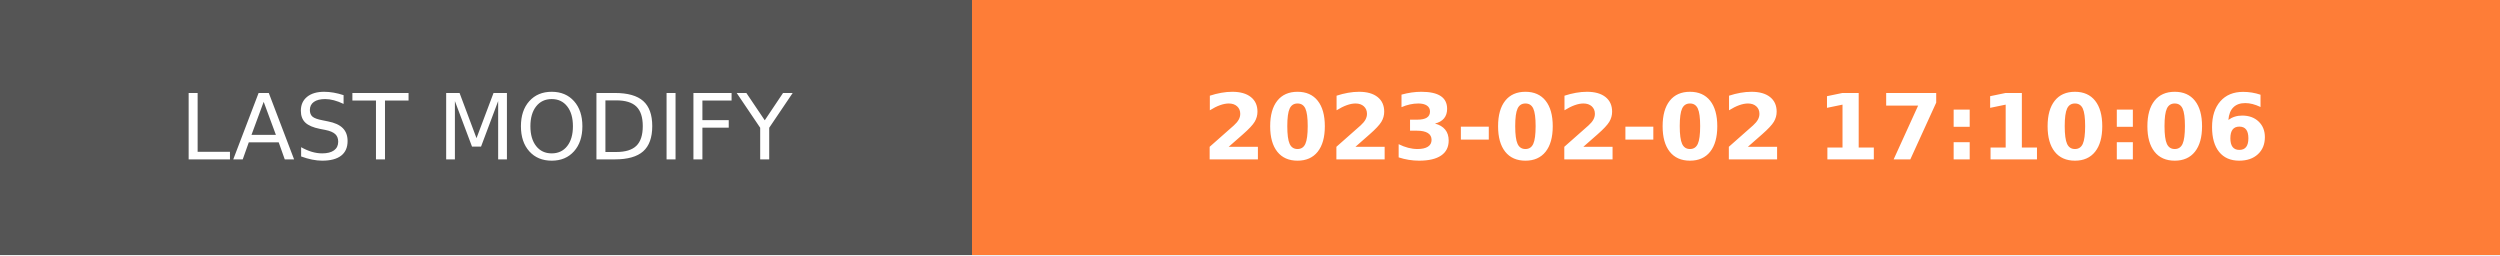
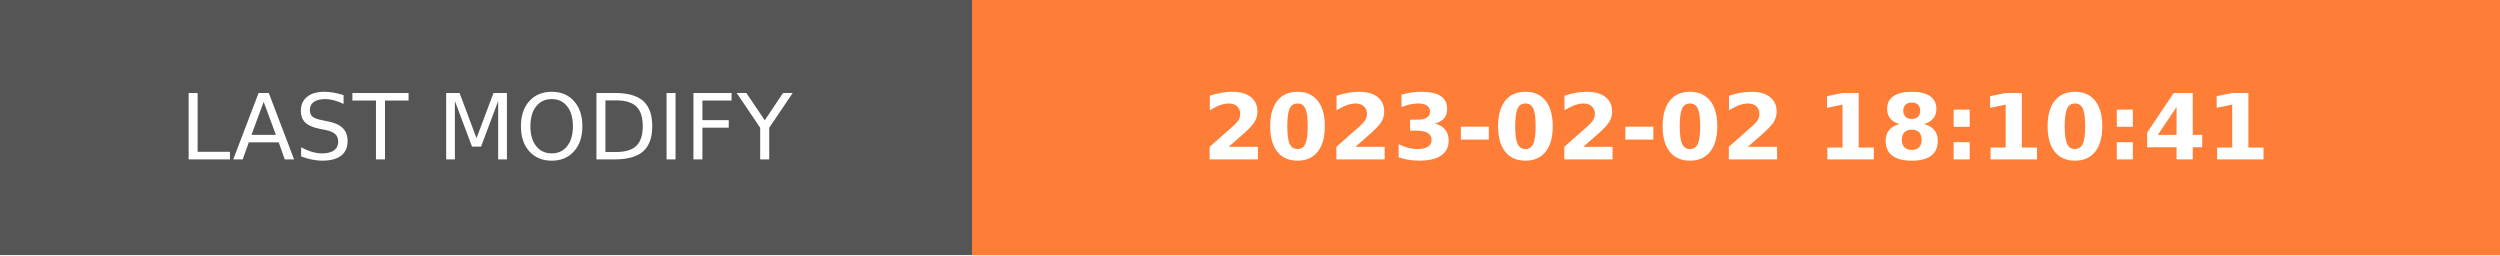
- <svg xmlns="http://www.w3.org/2000/svg" width="274.5" height="28" role="img" aria-label="LAST MODIFY: 2023-02-02 17:10:06">
+ <svg xmlns="http://www.w3.org/2000/svg" width="274.5" height="28" role="img" aria-label="LAST MODIFY: 2023-02-02 18:10:41">
  <g shape-rendering="crispEdges">
    <rect width="106.75" height="28" fill="#555" />
    <rect x="106.75" width="167.75" height="28" fill="#fe7d37" />
  </g>
  <g fill="#fff" text-anchor="middle" font-family="Verdana,Geneva,DejaVu Sans,sans-serif" text-rendering="geometricPrecision" font-size="100">
    <text transform="scale(.1)" x="533.75" y="175" textLength="827.5" fill="#fff">LAST MODIFY</text>
-     <text transform="scale(.1)" x="1906.25" y="175" textLength="1437.5" fill="#fff" font-weight="bold">2023-02-02 17:10:06</text>
+     <text transform="scale(.1)" x="1906.25" y="175" textLength="1437.5" fill="#fff" font-weight="bold">2023-02-02 18:10:41</text>
  </g>
</svg>
